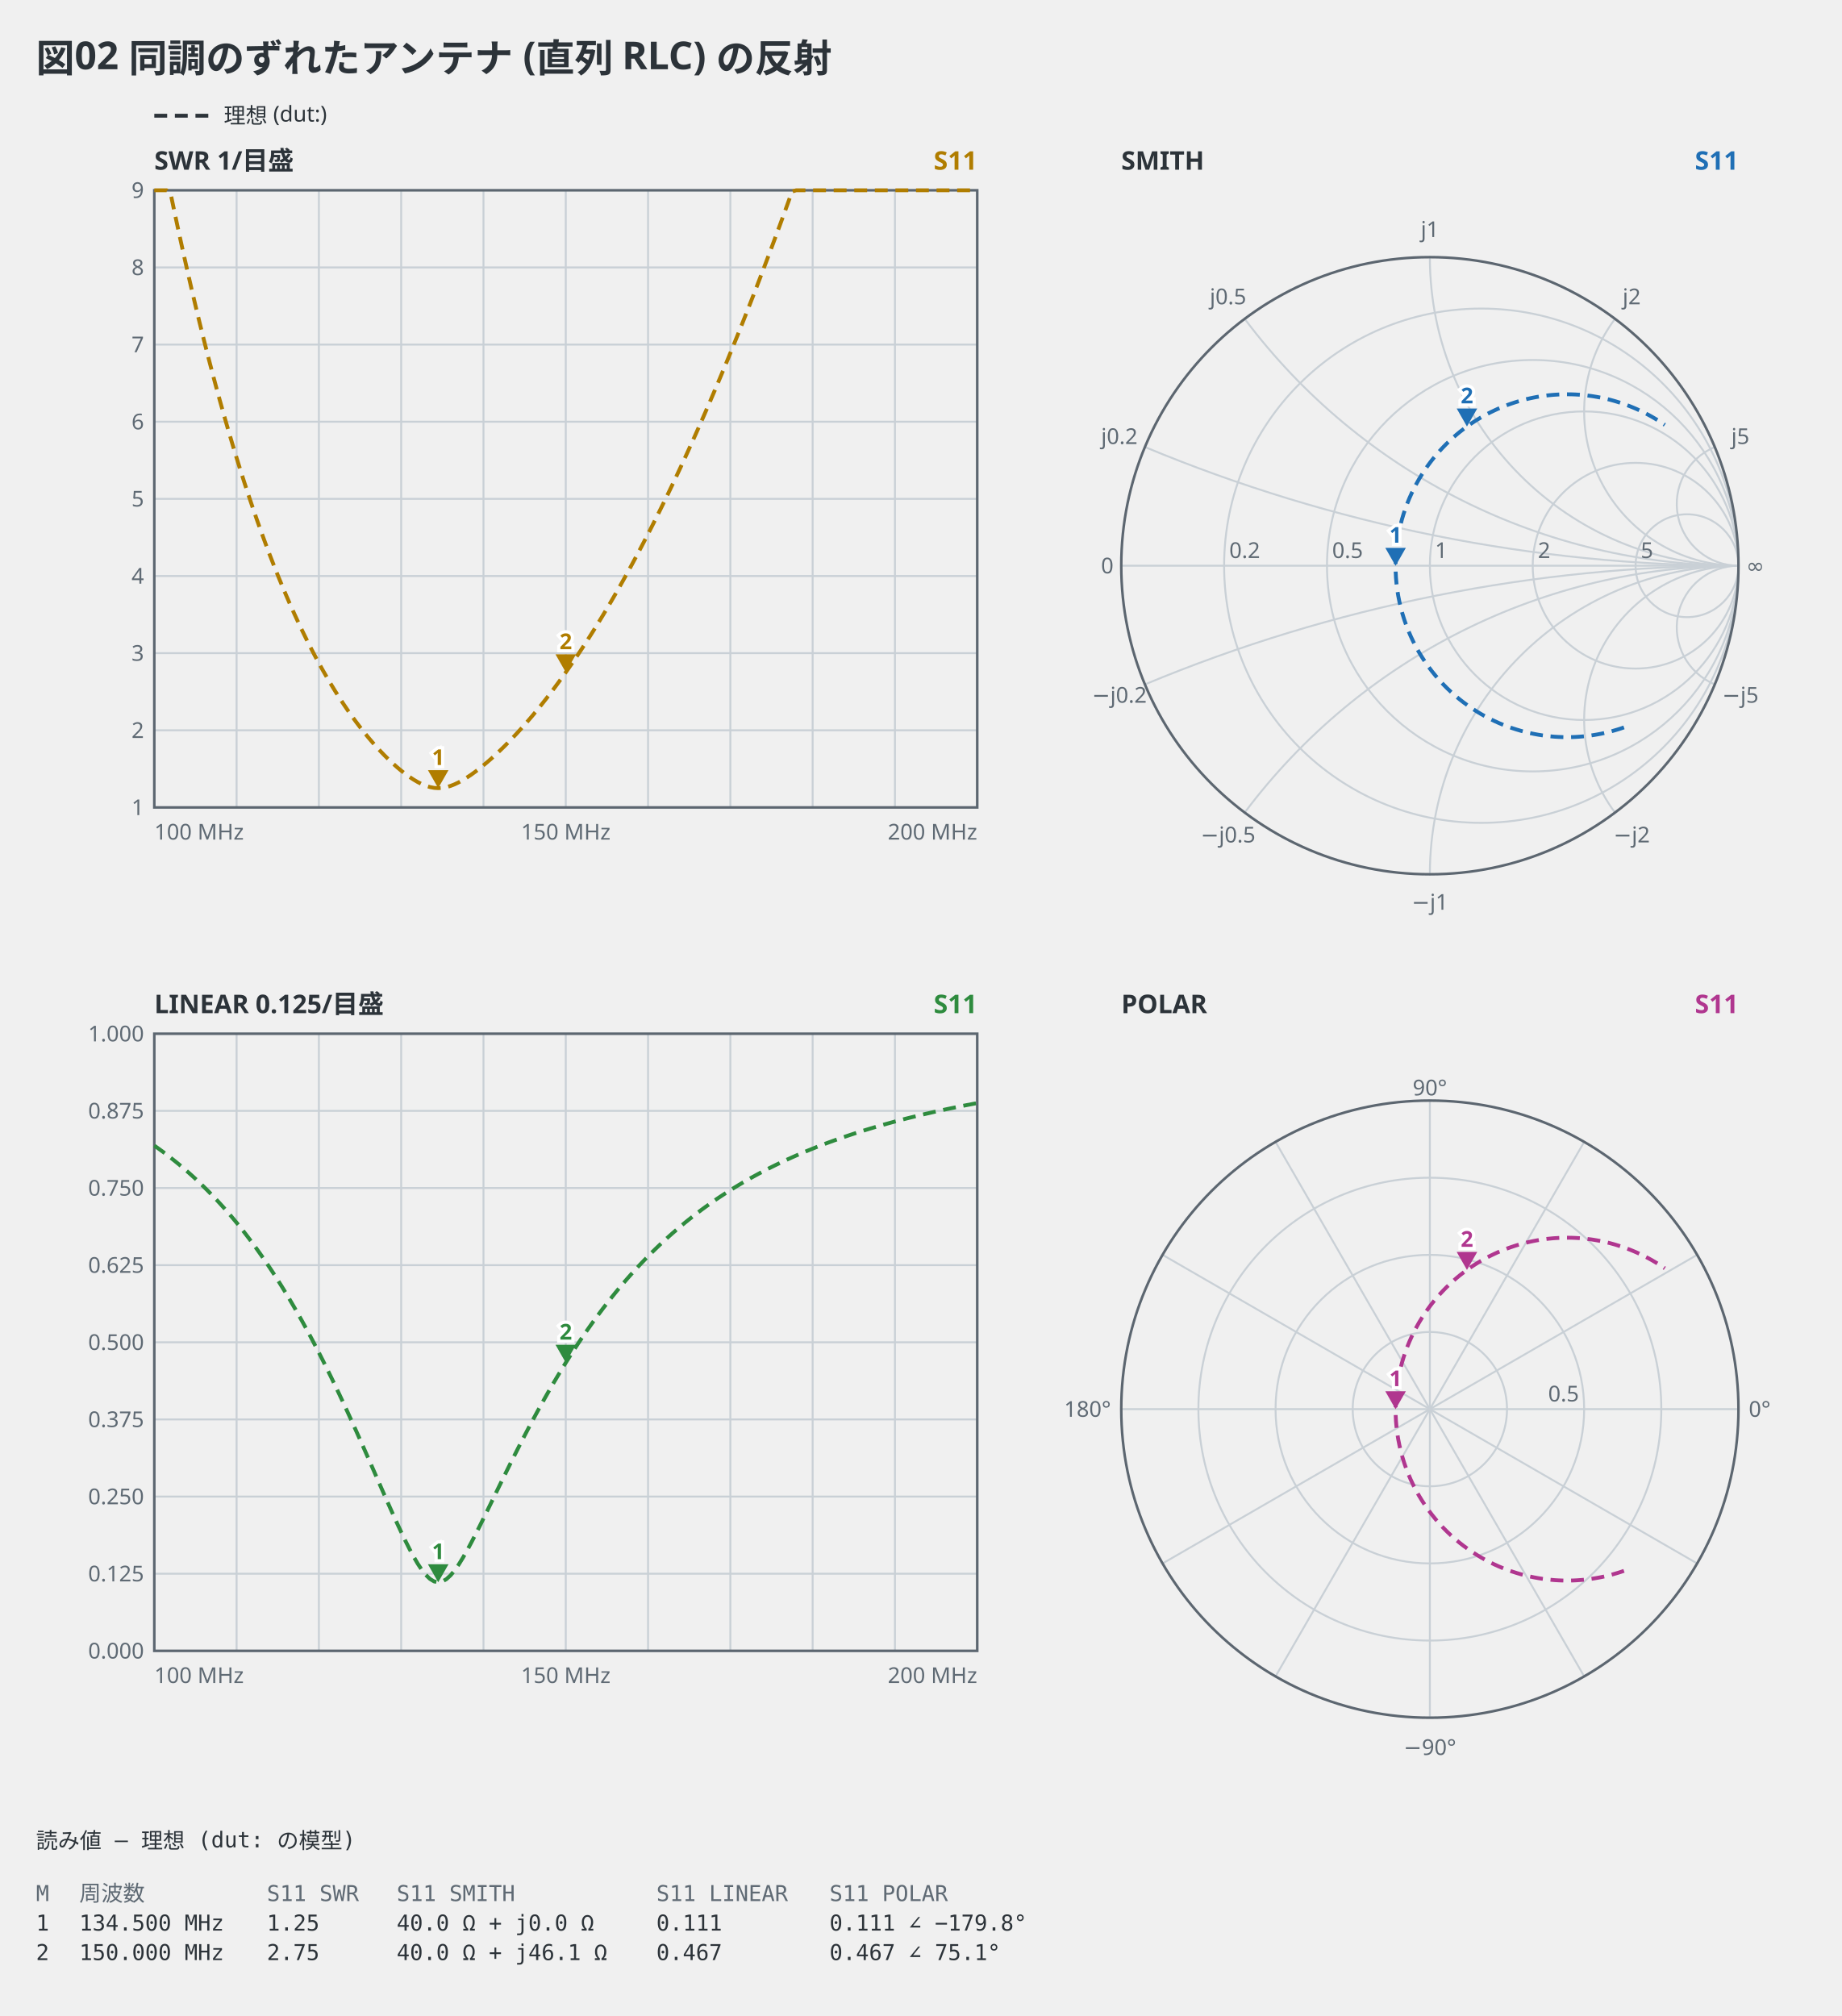
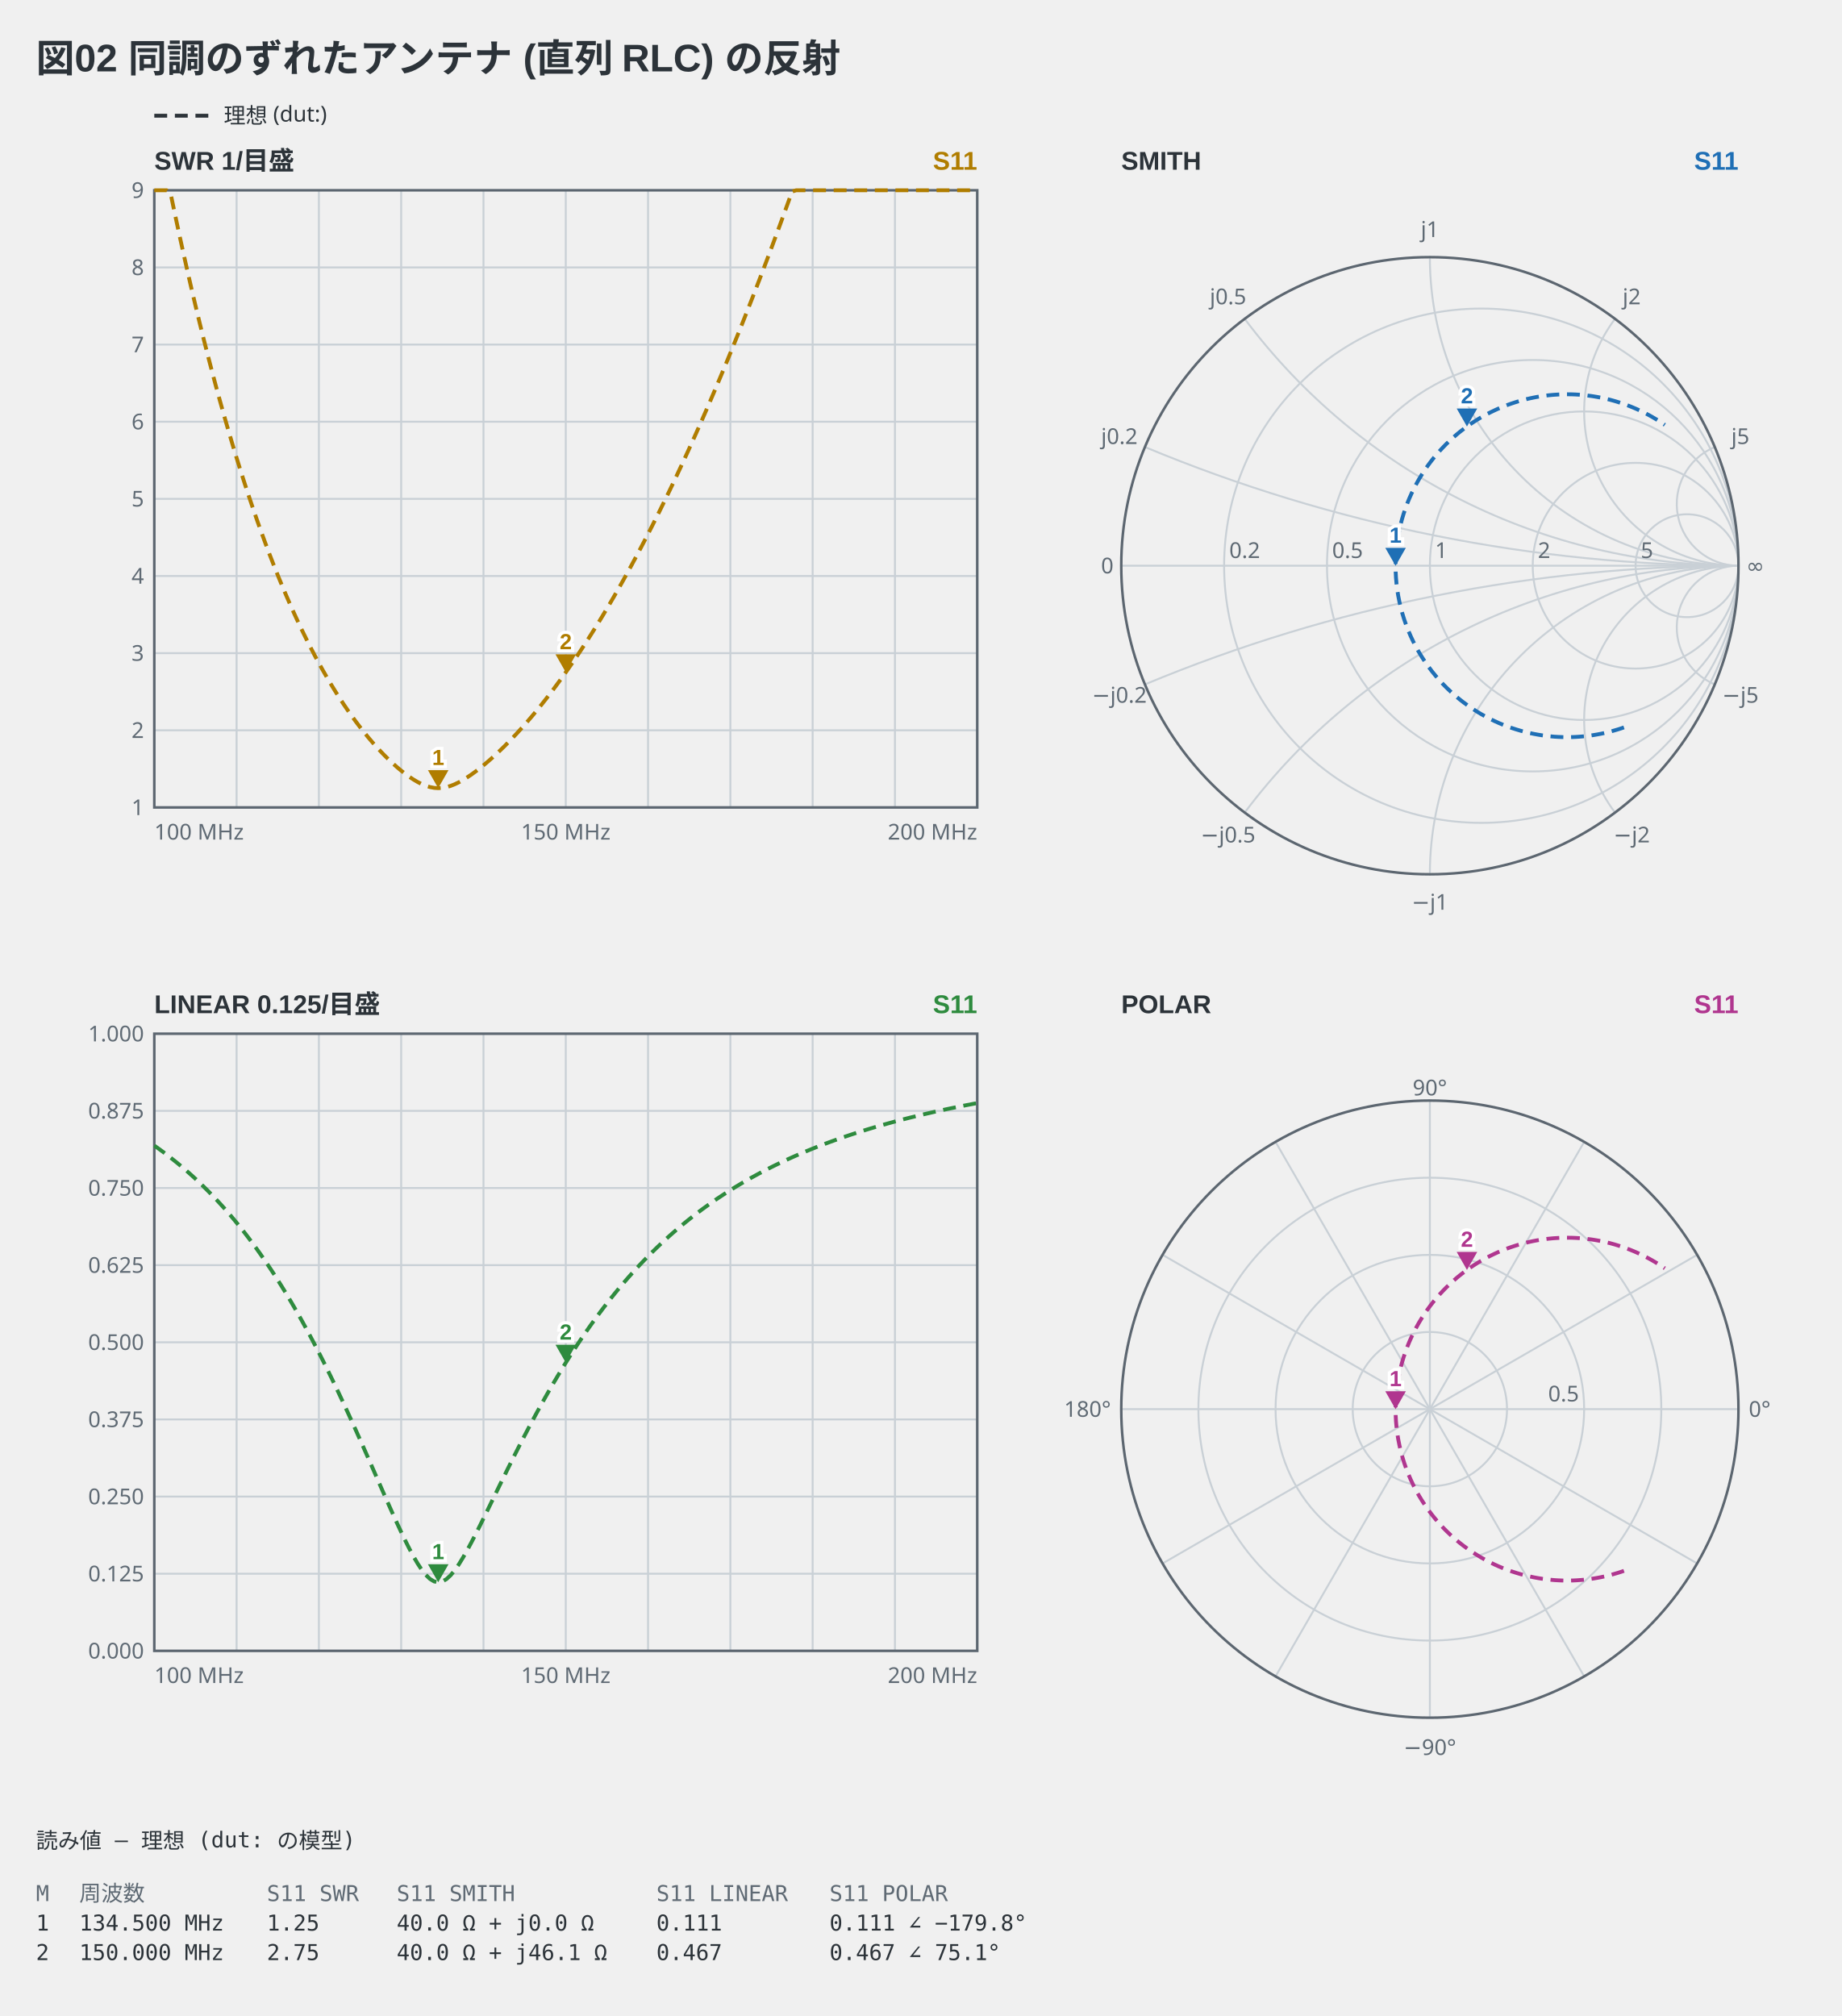
<svg xmlns="http://www.w3.org/2000/svg" viewBox="0 0 716 784" width="716" height="784" data-vna-fence="0.1.0" role="img">
-   <text x="14" y="28" text-anchor="start" font-family="ui-sans-serif, system-ui, sans-serif" fill="#2c3339" font-size="15" font-weight="600">図02 同調のずれたアンテナ (直列 RLC) の反射</text>
+   <text x="14" y="28" text-anchor="start" font-family="'Segoe UI', 'Helvetica Neue', Arial, 'Noto Sans', 'Hiragino Sans', 'Yu Gothic UI', 'Noto Sans CJK JP', sans-serif" fill="#2c3339" font-size="15" font-weight="600">図02 同調のずれたアンテナ (直列 RLC) の反射</text>
  <line x1="60" y1="45" x2="82" y2="45" stroke="#2c3339" stroke-width="1.5" stroke-dasharray="5 3" />
  <text x="87" y="47.98" text-anchor="start" font-family="ui-sans-serif, system-ui, sans-serif" fill="#2c3339" font-size="8.5">理想 (dut:)</text>
-   <text x="60" y="66" text-anchor="start" font-family="ui-sans-serif, system-ui, sans-serif" fill="#2c3339" font-size="10" font-weight="600">SWR  1/目盛</text>
-   <text x="380" y="66" text-anchor="end" font-family="ui-sans-serif, system-ui, sans-serif" fill="#b07d00" font-size="10" font-weight="600">S11</text>
+   <text x="60" y="66" text-anchor="start" font-family="'Segoe UI', 'Helvetica Neue', Arial, 'Noto Sans', 'Hiragino Sans', 'Yu Gothic UI', 'Noto Sans CJK JP', sans-serif" fill="#2c3339" font-size="10" font-weight="600">SWR  1/目盛</text>
+   <text x="380" y="66" text-anchor="end" font-family="'Segoe UI', 'Helvetica Neue', Arial, 'Noto Sans', 'Hiragino Sans', 'Yu Gothic UI', 'Noto Sans CJK JP', sans-serif" fill="#b07d00" font-size="10" font-weight="600">S11</text>
  <line x1="92" y1="74" x2="92" y2="314" stroke="#c9d0d6" stroke-width="0.75" />
  <line x1="124" y1="74" x2="124" y2="314" stroke="#c9d0d6" stroke-width="0.75" />
  <line x1="156" y1="74" x2="156" y2="314" stroke="#c9d0d6" stroke-width="0.75" />
  <line x1="188" y1="74" x2="188" y2="314" stroke="#c9d0d6" stroke-width="0.75" />
  <line x1="220" y1="74" x2="220" y2="314" stroke="#c9d0d6" stroke-width="0.75" />
  <line x1="252" y1="74" x2="252" y2="314" stroke="#c9d0d6" stroke-width="0.75" />
  <line x1="284" y1="74" x2="284" y2="314" stroke="#c9d0d6" stroke-width="0.75" />
  <line x1="316" y1="74" x2="316" y2="314" stroke="#c9d0d6" stroke-width="0.75" />
  <line x1="348" y1="74" x2="348" y2="314" stroke="#c9d0d6" stroke-width="0.75" />
  <text x="56" y="316.98" text-anchor="end" font-family="ui-sans-serif, system-ui, sans-serif" fill="#5f6a74" font-size="8.5">1</text>
  <line x1="60" y1="284" x2="380" y2="284" stroke="#c9d0d6" stroke-width="0.75" />
  <text x="56" y="286.98" text-anchor="end" font-family="ui-sans-serif, system-ui, sans-serif" fill="#5f6a74" font-size="8.5">2</text>
  <line x1="60" y1="254" x2="380" y2="254" stroke="#c9d0d6" stroke-width="0.75" />
  <text x="56" y="256.98" text-anchor="end" font-family="ui-sans-serif, system-ui, sans-serif" fill="#5f6a74" font-size="8.5">3</text>
  <line x1="60" y1="224" x2="380" y2="224" stroke="#c9d0d6" stroke-width="0.75" />
  <text x="56" y="226.98" text-anchor="end" font-family="ui-sans-serif, system-ui, sans-serif" fill="#5f6a74" font-size="8.5">4</text>
  <line x1="60" y1="194" x2="380" y2="194" stroke="#c9d0d6" stroke-width="0.75" />
  <text x="56" y="196.98" text-anchor="end" font-family="ui-sans-serif, system-ui, sans-serif" fill="#5f6a74" font-size="8.5">5</text>
  <line x1="60" y1="164" x2="380" y2="164" stroke="#c9d0d6" stroke-width="0.75" />
  <text x="56" y="166.98" text-anchor="end" font-family="ui-sans-serif, system-ui, sans-serif" fill="#5f6a74" font-size="8.5">6</text>
  <line x1="60" y1="134" x2="380" y2="134" stroke="#c9d0d6" stroke-width="0.75" />
  <text x="56" y="136.98" text-anchor="end" font-family="ui-sans-serif, system-ui, sans-serif" fill="#5f6a74" font-size="8.5">7</text>
  <line x1="60" y1="104" x2="380" y2="104" stroke="#c9d0d6" stroke-width="0.75" />
  <text x="56" y="106.98" text-anchor="end" font-family="ui-sans-serif, system-ui, sans-serif" fill="#5f6a74" font-size="8.5">8</text>
  <text x="56" y="76.97" text-anchor="end" font-family="ui-sans-serif, system-ui, sans-serif" fill="#5f6a74" font-size="8.5">9</text>
  <rect x="60" y="74" width="320" height="240" fill="none" stroke="#5c6670" stroke-width="1" />
  <polyline points="60,74 61.6,74 63.2,74 64.8,74 66.4,75.53 68,83.18 69.6,90.65 71.2,97.94 72.8,105.06 74.4,112.01 76,118.79 77.6,125.41 79.2,131.86 80.8,138.16 82.4,144.3 84,150.3 85.6,156.14 87.2,161.83 88.8,167.38 90.4,172.79 92,178.06 93.6,183.2 95.2,188.2 96.8,193.06 98.4,197.8 100,202.42 101.6,206.9 103.2,211.27 104.8,215.52 106.4,219.65 108,223.66 109.6,227.56 111.2,231.35 112.8,235.03 114.4,238.6 116,242.07 117.6,245.43 119.2,248.69 120.8,251.86 122.4,254.93 124,257.9 125.6,260.78 127.2,263.56 128.8,266.26 130.4,268.87 132,271.4 133.6,273.83 135.2,276.19 136.8,278.46 138.4,280.66 140,282.77 141.6,284.81 143.2,286.77 144.8,288.65 146.4,290.46 148,292.19 149.6,293.85 151.2,295.43 152.8,296.93 154.4,298.36 156,299.7 157.6,300.95 159.2,302.11 160.8,303.17 162.4,304.11 164,304.93 165.6,305.59 167.2,306.08 168.8,306.39 170.4,306.5 172,306.4 173.6,306.11 175.2,305.63 176.8,305 178.4,304.23 180,303.34 181.6,302.35 183.2,301.28 184.8,300.12 186.4,298.9 188,297.61 189.6,296.27 191.2,294.87 192.8,293.41 194.4,291.9 196,290.35 197.6,288.74 199.2,287.09 200.8,285.39 202.4,283.64 204,281.85 205.6,280.01 207.2,278.13 208.8,276.2 210.4,274.23 212,272.21 213.6,270.15 215.2,268.04 216.8,265.89 218.4,263.7 220,261.46 221.6,259.17 223.2,256.85 224.8,254.48 226.4,252.07 228,249.61 229.6,247.11 231.2,244.57 232.8,241.98 234.4,239.35 236,236.68 237.6,233.96 239.2,231.21 240.8,228.41 242.4,225.56 244,222.68 245.6,219.75 247.2,216.78 248.8,213.77 250.4,210.72 252,207.63 253.6,204.49 255.2,201.31 256.8,198.1 258.4,194.84 260,191.54 261.6,188.2 263.2,184.82 264.8,181.4 266.4,177.94 268,174.44 269.6,170.9 271.2,167.32 272.8,163.7 274.4,160.05 276,156.35 277.6,152.61 279.2,148.84 280.8,145.03 282.4,141.18 284,137.29 285.6,133.36 287.2,129.39 288.8,125.39 290.4,121.35 292,117.27 293.6,113.16 295.2,109.01 296.8,104.82 298.4,100.6 300,96.34 301.6,92.04 303.2,87.71 304.8,83.34 306.4,78.93 308,74.49 309.6,74 311.2,74 312.8,74 314.4,74 316,74 317.6,74 319.2,74 320.8,74 322.4,74 324,74 325.6,74 327.2,74 328.8,74 330.4,74 332,74 333.6,74 335.2,74 336.8,74 338.4,74 340,74 341.6,74 343.2,74 344.8,74 346.4,74 348,74 349.6,74 351.2,74 352.8,74 354.4,74 356,74 357.6,74 359.2,74 360.8,74 362.4,74 364,74 365.6,74 367.2,74 368.8,74 370.4,74 372,74 373.6,74 375.2,74 376.8,74 378.4,74 380,74" fill="none" stroke="#b07d00" stroke-width="1.5" stroke-linejoin="round" stroke-dasharray="5 3" />
  <path d="M170.4,306.5 L166.4,299.5 L174.4,299.5 Z" fill="#b07d00" />
-   <text x="170.4" y="297.5" text-anchor="middle" font-family="ui-sans-serif, system-ui, sans-serif" stroke="#ffffff" stroke-width="2.5" paint-order="stroke" fill="#b07d00" font-size="8.5" font-weight="600">1</text>
+   <text x="170.4" y="297.5" text-anchor="middle" font-family="'Segoe UI', 'Helvetica Neue', Arial, 'Noto Sans', 'Hiragino Sans', 'Yu Gothic UI', 'Noto Sans CJK JP', sans-serif" stroke="#ffffff" stroke-width="2.5" paint-order="stroke" fill="#b07d00" font-size="8.5" font-weight="600">1</text>
  <path d="M220,261.46 L216,254.46 L224,254.46 Z" fill="#b07d00" />
-   <text x="220" y="252.46" text-anchor="middle" font-family="ui-sans-serif, system-ui, sans-serif" stroke="#ffffff" stroke-width="2.5" paint-order="stroke" fill="#b07d00" font-size="8.5" font-weight="600">2</text>
+   <text x="220" y="252.46" text-anchor="middle" font-family="'Segoe UI', 'Helvetica Neue', Arial, 'Noto Sans', 'Hiragino Sans', 'Yu Gothic UI', 'Noto Sans CJK JP', sans-serif" stroke="#ffffff" stroke-width="2.5" paint-order="stroke" fill="#b07d00" font-size="8.5" font-weight="600">2</text>
  <text x="60" y="326.5" text-anchor="start" font-family="ui-sans-serif, system-ui, sans-serif" fill="#5f6a74" font-size="8.5">100 MHz</text>
  <text x="220" y="326.5" text-anchor="middle" font-family="ui-sans-serif, system-ui, sans-serif" fill="#5f6a74" font-size="8.5">150 MHz</text>
  <text x="380" y="326.5" text-anchor="end" font-family="ui-sans-serif, system-ui, sans-serif" fill="#5f6a74" font-size="8.5">200 MHz</text>
-   <text x="436" y="66" text-anchor="start" font-family="ui-sans-serif, system-ui, sans-serif" fill="#2c3339" font-size="10" font-weight="600">SMITH</text>
-   <text x="676" y="66" text-anchor="end" font-family="ui-sans-serif, system-ui, sans-serif" fill="#1f6fb5" font-size="10" font-weight="600">S11</text>
+   <text x="436" y="66" text-anchor="start" font-family="'Segoe UI', 'Helvetica Neue', Arial, 'Noto Sans', 'Hiragino Sans', 'Yu Gothic UI', 'Noto Sans CJK JP', sans-serif" fill="#2c3339" font-size="10" font-weight="600">SMITH</text>
+   <text x="676" y="66" text-anchor="end" font-family="'Segoe UI', 'Helvetica Neue', Arial, 'Noto Sans', 'Hiragino Sans', 'Yu Gothic UI', 'Noto Sans CJK JP', sans-serif" fill="#1f6fb5" font-size="10" font-weight="600">S11</text>
  <circle cx="576" cy="220" r="100" fill="none" stroke="#c9d0d6" stroke-width="0.75" />
  <circle cx="596" cy="220" r="80" fill="none" stroke="#c9d0d6" stroke-width="0.75" />
  <circle cx="616" cy="220" r="60" fill="none" stroke="#c9d0d6" stroke-width="0.75" />
  <circle cx="636" cy="220" r="40" fill="none" stroke="#c9d0d6" stroke-width="0.75" />
  <circle cx="656" cy="220" r="20" fill="none" stroke="#c9d0d6" stroke-width="0.75" />
  <path d="M676,220 A600,600 0 0 1 445.23,173.85" fill="none" stroke="#c9d0d6" stroke-width="0.75" />
  <path d="M676,220 A600,600 0 0 0 445.23,266.15" fill="none" stroke="#c9d0d6" stroke-width="0.75" />
  <path d="M676,220 A240,240 0 0 1 484,124" fill="none" stroke="#c9d0d6" stroke-width="0.75" />
  <path d="M676,220 A240,240 0 0 0 484,316" fill="none" stroke="#c9d0d6" stroke-width="0.75" />
  <path d="M676,220 A120,120 0 0 1 556,100" fill="none" stroke="#c9d0d6" stroke-width="0.75" />
  <path d="M676,220 A120,120 0 0 0 556,340" fill="none" stroke="#c9d0d6" stroke-width="0.75" />
  <path d="M676,220 A60,60 0 0 1 628,124" fill="none" stroke="#c9d0d6" stroke-width="0.75" />
  <path d="M676,220 A60,60 0 0 0 628,316" fill="none" stroke="#c9d0d6" stroke-width="0.75" />
  <path d="M676,220 A24,24 0 0 1 666.77,173.85" fill="none" stroke="#c9d0d6" stroke-width="0.75" />
  <path d="M676,220 A24,24 0 0 0 666.77,266.15" fill="none" stroke="#c9d0d6" stroke-width="0.75" />
  <line x1="436" y1="220" x2="676" y2="220" fill="none" stroke="#c9d0d6" stroke-width="0.75" />
  <circle cx="556" cy="220" r="120" fill="none" stroke="#5c6670" stroke-width="1" />
  <text x="478" y="217" text-anchor="start" font-family="ui-sans-serif, system-ui, sans-serif" fill="#5f6a74" font-size="8.5">0.2</text>
  <text x="518" y="217" text-anchor="start" font-family="ui-sans-serif, system-ui, sans-serif" fill="#5f6a74" font-size="8.5">0.5</text>
  <text x="558" y="217" text-anchor="start" font-family="ui-sans-serif, system-ui, sans-serif" fill="#5f6a74" font-size="8.5">1</text>
  <text x="598" y="217" text-anchor="start" font-family="ui-sans-serif, system-ui, sans-serif" fill="#5f6a74" font-size="8.5">2</text>
  <text x="638" y="217" text-anchor="start" font-family="ui-sans-serif, system-ui, sans-serif" fill="#5f6a74" font-size="8.5">5</text>
  <text x="435.26" y="172.67" text-anchor="middle" font-family="ui-sans-serif, system-ui, sans-serif" fill="#5f6a74" font-size="8.5">j0.2</text>
  <text x="435.26" y="273.28" text-anchor="middle" font-family="ui-sans-serif, system-ui, sans-serif" fill="#5f6a74" font-size="8.5">−j0.2</text>
  <text x="477.52" y="118.33" text-anchor="middle" font-family="ui-sans-serif, system-ui, sans-serif" fill="#5f6a74" font-size="8.5">j0.5</text>
  <text x="477.52" y="327.62" text-anchor="middle" font-family="ui-sans-serif, system-ui, sans-serif" fill="#5f6a74" font-size="8.5">−j0.5</text>
  <text x="556" y="92.17" text-anchor="middle" font-family="ui-sans-serif, system-ui, sans-serif" fill="#5f6a74" font-size="8.5">j1</text>
  <text x="556" y="353.78" text-anchor="middle" font-family="ui-sans-serif, system-ui, sans-serif" fill="#5f6a74" font-size="8.5">−j1</text>
  <text x="634.48" y="118.33" text-anchor="middle" font-family="ui-sans-serif, system-ui, sans-serif" fill="#5f6a74" font-size="8.5">j2</text>
  <text x="634.48" y="327.62" text-anchor="middle" font-family="ui-sans-serif, system-ui, sans-serif" fill="#5f6a74" font-size="8.5">−j2</text>
  <text x="676.74" y="172.67" text-anchor="middle" font-family="ui-sans-serif, system-ui, sans-serif" fill="#5f6a74" font-size="8.5">j5</text>
  <text x="676.74" y="273.28" text-anchor="middle" font-family="ui-sans-serif, system-ui, sans-serif" fill="#5f6a74" font-size="8.5">−j5</text>
  <text x="433" y="222.98" text-anchor="end" font-family="ui-sans-serif, system-ui, sans-serif" fill="#5f6a74" font-size="8.5">0</text>
  <text x="679" y="222.98" text-anchor="start" font-family="ui-sans-serif, system-ui, sans-serif" fill="#5f6a74" font-size="8.5">∞</text>
  <polyline points="631.48,282.88 630.44,283.24 629.38,283.58 628.29,283.91 627.18,284.23 626.04,284.54 624.88,284.83 623.69,285.1 622.48,285.36 621.25,285.59 619.98,285.81 618.7,286.01 617.39,286.18 616.05,286.33 614.68,286.45 613.29,286.55 611.88,286.62 610.44,286.66 608.98,286.67 607.49,286.64 605.98,286.58 604.45,286.49 602.89,286.35 601.31,286.18 599.71,285.97 598.09,285.71 596.46,285.41 594.8,285.06 593.13,284.67 591.45,284.22 589.75,283.72 588.04,283.17 586.32,282.57 584.59,281.91 582.86,281.19 581.13,280.41 579.4,279.57 577.67,278.67 575.94,277.7 574.23,276.67 572.52,275.58 570.83,274.42 569.16,273.2 567.5,271.91 565.88,270.56 564.28,269.14 562.71,267.65 561.17,266.1 559.68,264.48 558.23,262.81 556.82,261.07 555.46,259.27 554.16,257.42 552.91,255.51 551.72,253.55 550.59,251.53 549.53,249.47 548.54,247.37 547.62,245.22 546.77,243.04 546,240.82 545.31,238.58 544.69,236.31 544.16,234.01 543.7,231.7 543.33,229.38 543.04,227.05 542.83,224.71 542.71,222.38 542.67,220.05 542.71,217.73 542.82,215.42 543.02,213.12 543.3,210.85 543.65,208.6 544.07,206.38 544.57,204.19 545.13,202.04 545.76,199.92 546.46,197.84 547.21,195.81 548.02,193.81 548.89,191.87 549.81,189.97 550.78,188.13 551.79,186.33 552.85,184.59 553.94,182.9 555.08,181.26 556.24,179.68 557.43,178.16 558.65,176.69 559.9,175.27 561.17,173.91 562.45,172.6 563.76,171.35 565.07,170.15 566.4,169 567.73,167.9 569.08,166.86 570.43,165.86 571.78,164.92 573.13,164.02 574.48,163.17 575.83,162.36 577.17,161.6 578.51,160.88 579.85,160.21 581.18,159.57 582.49,158.97 583.8,158.42 585.1,157.89 586.38,157.41 587.66,156.96 588.92,156.54 590.17,156.15 591.4,155.79 592.62,155.46 593.82,155.16 595.01,154.89 596.19,154.64 597.34,154.42 598.49,154.22 599.61,154.05 600.72,153.89 601.81,153.76 602.89,153.65 603.95,153.55 604.99,153.48 606.02,153.42 607.02,153.37 608.02,153.35 608.99,153.33 609.96,153.34 610.9,153.35 611.83,153.38 612.74,153.42 613.64,153.47 614.52,153.54 615.39,153.61 616.24,153.69 617.07,153.78 617.89,153.89 618.7,153.99 619.49,154.11 620.27,154.24 621.04,154.37 621.79,154.51 622.52,154.65 623.25,154.8 623.96,154.96 624.66,155.12 625.34,155.28 626.02,155.45 626.68,155.63 627.33,155.81 627.97,155.99 628.59,156.18 629.21,156.37 629.81,156.56 630.41,156.75 630.99,156.95 631.56,157.15 632.13,157.35 632.68,157.55 633.22,157.76 633.75,157.97 634.28,158.18 634.79,158.39 635.3,158.6 635.79,158.81 636.28,159.02 636.76,159.24 637.23,159.45 637.7,159.67 638.15,159.88 638.6,160.1 639.04,160.32 639.47,160.53 639.89,160.75 640.31,160.97 640.72,161.19 641.13,161.4 641.52,161.62 641.91,161.84 642.3,162.05 642.67,162.27 643.04,162.49 643.41,162.7 643.77,162.92 644.12,163.13 644.47,163.34 644.81,163.56 645.15,163.77 645.48,163.98 645.8,164.19 646.12,164.4 646.44,164.61 646.75,164.82 647.05,165.03 647.36,165.24" fill="none" stroke="#1f6fb5" stroke-width="1.5" stroke-linejoin="round" stroke-dasharray="5 3" />
  <path d="M542.67,220.05 L538.67,213.05 L546.67,213.05 Z" fill="#1f6fb5" />
-   <text x="542.67" y="211.05" text-anchor="middle" font-family="ui-sans-serif, system-ui, sans-serif" stroke="#ffffff" stroke-width="2.5" paint-order="stroke" fill="#1f6fb5" font-size="8.5" font-weight="600">1</text>
+   <text x="542.67" y="211.05" text-anchor="middle" font-family="'Segoe UI', 'Helvetica Neue', Arial, 'Noto Sans', 'Hiragino Sans', 'Yu Gothic UI', 'Noto Sans CJK JP', sans-serif" stroke="#ffffff" stroke-width="2.5" paint-order="stroke" fill="#1f6fb5" font-size="8.5" font-weight="600">1</text>
  <path d="M570.43,165.86 L566.43,158.86 L574.43,158.86 Z" fill="#1f6fb5" />
-   <text x="570.43" y="156.86" text-anchor="middle" font-family="ui-sans-serif, system-ui, sans-serif" stroke="#ffffff" stroke-width="2.5" paint-order="stroke" fill="#1f6fb5" font-size="8.5" font-weight="600">2</text>
-   <text x="60" y="394" text-anchor="start" font-family="ui-sans-serif, system-ui, sans-serif" fill="#2c3339" font-size="10" font-weight="600">LINEAR  0.125/目盛</text>
-   <text x="380" y="394" text-anchor="end" font-family="ui-sans-serif, system-ui, sans-serif" fill="#2e8b3e" font-size="10" font-weight="600">S11</text>
+   <text x="570.43" y="156.86" text-anchor="middle" font-family="'Segoe UI', 'Helvetica Neue', Arial, 'Noto Sans', 'Hiragino Sans', 'Yu Gothic UI', 'Noto Sans CJK JP', sans-serif" stroke="#ffffff" stroke-width="2.5" paint-order="stroke" fill="#1f6fb5" font-size="8.5" font-weight="600">2</text>
+   <text x="60" y="394" text-anchor="start" font-family="'Segoe UI', 'Helvetica Neue', Arial, 'Noto Sans', 'Hiragino Sans', 'Yu Gothic UI', 'Noto Sans CJK JP', sans-serif" fill="#2c3339" font-size="10" font-weight="600">LINEAR  0.125/目盛</text>
+   <text x="380" y="394" text-anchor="end" font-family="'Segoe UI', 'Helvetica Neue', Arial, 'Noto Sans', 'Hiragino Sans', 'Yu Gothic UI', 'Noto Sans CJK JP', sans-serif" fill="#2e8b3e" font-size="10" font-weight="600">S11</text>
  <line x1="92" y1="402" x2="92" y2="642" stroke="#c9d0d6" stroke-width="0.75" />
  <line x1="124" y1="402" x2="124" y2="642" stroke="#c9d0d6" stroke-width="0.75" />
  <line x1="156" y1="402" x2="156" y2="642" stroke="#c9d0d6" stroke-width="0.75" />
  <line x1="188" y1="402" x2="188" y2="642" stroke="#c9d0d6" stroke-width="0.75" />
  <line x1="220" y1="402" x2="220" y2="642" stroke="#c9d0d6" stroke-width="0.75" />
  <line x1="252" y1="402" x2="252" y2="642" stroke="#c9d0d6" stroke-width="0.75" />
  <line x1="284" y1="402" x2="284" y2="642" stroke="#c9d0d6" stroke-width="0.75" />
  <line x1="316" y1="402" x2="316" y2="642" stroke="#c9d0d6" stroke-width="0.75" />
  <line x1="348" y1="402" x2="348" y2="642" stroke="#c9d0d6" stroke-width="0.75" />
  <text x="56" y="644.98" text-anchor="end" font-family="ui-sans-serif, system-ui, sans-serif" fill="#5f6a74" font-size="8.5">0.000</text>
  <line x1="60" y1="612" x2="380" y2="612" stroke="#c9d0d6" stroke-width="0.75" />
  <text x="56" y="614.98" text-anchor="end" font-family="ui-sans-serif, system-ui, sans-serif" fill="#5f6a74" font-size="8.5">0.125</text>
  <line x1="60" y1="582" x2="380" y2="582" stroke="#c9d0d6" stroke-width="0.75" />
  <text x="56" y="584.98" text-anchor="end" font-family="ui-sans-serif, system-ui, sans-serif" fill="#5f6a74" font-size="8.5">0.250</text>
  <line x1="60" y1="552" x2="380" y2="552" stroke="#c9d0d6" stroke-width="0.75" />
  <text x="56" y="554.98" text-anchor="end" font-family="ui-sans-serif, system-ui, sans-serif" fill="#5f6a74" font-size="8.5">0.375</text>
  <line x1="60" y1="522" x2="380" y2="522" stroke="#c9d0d6" stroke-width="0.75" />
  <text x="56" y="524.98" text-anchor="end" font-family="ui-sans-serif, system-ui, sans-serif" fill="#5f6a74" font-size="8.5">0.500</text>
  <line x1="60" y1="492" x2="380" y2="492" stroke="#c9d0d6" stroke-width="0.75" />
  <text x="56" y="494.98" text-anchor="end" font-family="ui-sans-serif, system-ui, sans-serif" fill="#5f6a74" font-size="8.5">0.625</text>
  <line x1="60" y1="462" x2="380" y2="462" stroke="#c9d0d6" stroke-width="0.75" />
  <text x="56" y="464.98" text-anchor="end" font-family="ui-sans-serif, system-ui, sans-serif" fill="#5f6a74" font-size="8.5">0.750</text>
  <line x1="60" y1="432" x2="380" y2="432" stroke="#c9d0d6" stroke-width="0.75" />
  <text x="56" y="434.98" text-anchor="end" font-family="ui-sans-serif, system-ui, sans-serif" fill="#5f6a74" font-size="8.5">0.875</text>
  <text x="56" y="404.98" text-anchor="end" font-family="ui-sans-serif, system-ui, sans-serif" fill="#5f6a74" font-size="8.5">1.000</text>
  <rect x="60" y="402" width="320" height="240" fill="none" stroke="#5c6670" stroke-width="1" />
  <polyline points="60,445.51 61.6,446.65 63.2,447.81 64.8,449.01 66.4,450.25 68,451.52 69.6,452.82 71.2,454.16 72.8,455.54 74.4,456.96 76,458.42 77.6,459.93 79.2,461.47 80.8,463.06 82.4,464.69 84,466.37 85.6,468.1 87.2,469.87 88.8,471.69 90.4,473.57 92,475.49 93.6,477.47 95.2,479.5 96.8,481.59 98.4,483.73 100,485.92 101.6,488.18 103.2,490.49 104.8,492.86 106.4,495.29 108,497.78 109.6,500.33 111.2,502.94 112.8,505.62 114.4,508.35 116,511.15 117.6,514 119.2,516.92 120.8,519.9 122.4,522.93 124,526.03 125.6,529.18 127.2,532.39 128.8,535.66 130.4,538.98 132,542.34 133.6,545.76 135.2,549.22 136.8,552.73 138.4,556.27 140,559.84 141.6,563.45 143.2,567.07 144.8,570.72 146.4,574.37 148,578.02 149.6,581.66 151.2,585.27 152.8,588.85 154.4,592.37 156,595.8 157.6,599.13 159.2,602.31 160.8,605.3 162.4,608.05 164,610.47 165.6,612.49 167.2,614.03 168.8,615 170.4,615.33 172,615.02 173.6,614.1 175.2,612.63 176.8,610.69 178.4,608.39 180,605.79 181.6,602.98 183.2,600.01 184.8,596.92 186.4,593.75 188,590.52 189.6,587.25 191.2,583.97 192.8,580.68 194.4,577.4 196,574.14 197.6,570.9 199.2,567.68 200.8,564.51 202.4,561.36 204,558.26 205.6,555.21 207.2,552.2 208.8,549.24 210.4,546.33 212,543.47 213.6,540.66 215.2,537.9 216.8,535.2 218.4,532.55 220,529.95 221.6,527.41 223.2,524.92 224.8,522.48 226.4,520.1 228,517.76 229.6,515.48 231.2,513.25 232.8,511.07 234.4,508.94 236,506.86 237.6,504.83 239.2,502.84 240.8,500.9 242.4,499.01 244,497.16 245.6,495.36 247.2,493.59 248.8,491.87 250.4,490.19 252,488.55 253.6,486.95 255.2,485.39 256.8,483.86 258.4,482.37 260,480.92 261.6,479.5 263.2,478.12 264.8,476.77 266.4,475.45 268,474.16 269.6,472.9 271.2,471.67 272.8,470.47 274.4,469.3 276,468.16 277.6,467.04 279.2,465.95 280.8,464.89 282.4,463.85 284,462.83 285.6,461.84 287.2,460.87 288.8,459.92 290.4,459 292,458.09 293.6,457.21 295.2,456.34 296.8,455.5 298.4,454.67 300,453.86 301.6,453.07 303.2,452.3 304.8,451.54 306.4,450.8 308,450.08 309.6,449.37 311.2,448.68 312.8,448 314.4,447.34 316,446.69 317.6,446.05 319.2,445.43 320.8,444.82 322.4,444.22 324,443.64 325.6,443.07 327.2,442.5 328.8,441.96 330.4,441.42 332,440.89 333.6,440.37 335.2,439.87 336.8,439.37 338.4,438.88 340,438.4 341.6,437.94 343.2,437.48 344.8,437.03 346.4,436.59 348,436.15 349.6,435.73 351.2,435.31 352.8,434.9 354.4,434.5 356,434.11 357.6,433.72 359.2,433.34 360.8,432.97 362.4,432.6 364,432.24 365.6,431.89 367.2,431.54 368.8,431.2 370.4,430.87 372,430.54 373.6,430.21 375.2,429.9 376.8,429.59 378.4,429.28 380,428.98" fill="none" stroke="#2e8b3e" stroke-width="1.5" stroke-linejoin="round" stroke-dasharray="5 3" />
  <path d="M170.4,615.33 L166.4,608.33 L174.4,608.33 Z" fill="#2e8b3e" />
-   <text x="170.4" y="606.33" text-anchor="middle" font-family="ui-sans-serif, system-ui, sans-serif" stroke="#ffffff" stroke-width="2.5" paint-order="stroke" fill="#2e8b3e" font-size="8.5" font-weight="600">1</text>
+   <text x="170.4" y="606.33" text-anchor="middle" font-family="'Segoe UI', 'Helvetica Neue', Arial, 'Noto Sans', 'Hiragino Sans', 'Yu Gothic UI', 'Noto Sans CJK JP', sans-serif" stroke="#ffffff" stroke-width="2.5" paint-order="stroke" fill="#2e8b3e" font-size="8.5" font-weight="600">1</text>
  <path d="M220,529.95 L216,522.95 L224,522.95 Z" fill="#2e8b3e" />
-   <text x="220" y="520.95" text-anchor="middle" font-family="ui-sans-serif, system-ui, sans-serif" stroke="#ffffff" stroke-width="2.5" paint-order="stroke" fill="#2e8b3e" font-size="8.5" font-weight="600">2</text>
+   <text x="220" y="520.95" text-anchor="middle" font-family="'Segoe UI', 'Helvetica Neue', Arial, 'Noto Sans', 'Hiragino Sans', 'Yu Gothic UI', 'Noto Sans CJK JP', sans-serif" stroke="#ffffff" stroke-width="2.5" paint-order="stroke" fill="#2e8b3e" font-size="8.5" font-weight="600">2</text>
  <text x="60" y="654.5" text-anchor="start" font-family="ui-sans-serif, system-ui, sans-serif" fill="#5f6a74" font-size="8.5">100 MHz</text>
  <text x="220" y="654.5" text-anchor="middle" font-family="ui-sans-serif, system-ui, sans-serif" fill="#5f6a74" font-size="8.5">150 MHz</text>
  <text x="380" y="654.5" text-anchor="end" font-family="ui-sans-serif, system-ui, sans-serif" fill="#5f6a74" font-size="8.5">200 MHz</text>
-   <text x="436" y="394" text-anchor="start" font-family="ui-sans-serif, system-ui, sans-serif" fill="#2c3339" font-size="10" font-weight="600">POLAR</text>
-   <text x="676" y="394" text-anchor="end" font-family="ui-sans-serif, system-ui, sans-serif" fill="#b0368f" font-size="10" font-weight="600">S11</text>
+   <text x="436" y="394" text-anchor="start" font-family="'Segoe UI', 'Helvetica Neue', Arial, 'Noto Sans', 'Hiragino Sans', 'Yu Gothic UI', 'Noto Sans CJK JP', sans-serif" fill="#2c3339" font-size="10" font-weight="600">POLAR</text>
+   <text x="676" y="394" text-anchor="end" font-family="'Segoe UI', 'Helvetica Neue', Arial, 'Noto Sans', 'Hiragino Sans', 'Yu Gothic UI', 'Noto Sans CJK JP', sans-serif" fill="#b0368f" font-size="10" font-weight="600">S11</text>
  <circle cx="556" cy="548" r="30" fill="none" stroke="#c9d0d6" stroke-width="0.75" />
  <circle cx="556" cy="548" r="60" fill="none" stroke="#c9d0d6" stroke-width="0.75" />
  <circle cx="556" cy="548" r="90" fill="none" stroke="#c9d0d6" stroke-width="0.75" />
  <line x1="436" y1="548" x2="676" y2="548" fill="none" stroke="#c9d0d6" stroke-width="0.75" />
  <line x1="452.08" y1="608" x2="659.92" y2="488" fill="none" stroke="#c9d0d6" stroke-width="0.75" />
  <line x1="496" y1="651.92" x2="616" y2="444.08" fill="none" stroke="#c9d0d6" stroke-width="0.75" />
  <line x1="556" y1="668" x2="556" y2="428" fill="none" stroke="#c9d0d6" stroke-width="0.75" />
  <line x1="616" y1="651.92" x2="496" y2="444.08" fill="none" stroke="#c9d0d6" stroke-width="0.75" />
  <line x1="659.92" y1="608" x2="452.08" y2="488" fill="none" stroke="#c9d0d6" stroke-width="0.75" />
  <circle cx="556" cy="548" r="120" fill="none" stroke="#5c6670" stroke-width="1" />
  <text x="680" y="550.98" text-anchor="start" font-family="ui-sans-serif, system-ui, sans-serif" fill="#5f6a74" font-size="8.5">0°</text>
  <text x="556" y="425.98" text-anchor="middle" font-family="ui-sans-serif, system-ui, sans-serif" fill="#5f6a74" font-size="8.5">90°</text>
  <text x="432" y="550.98" text-anchor="end" font-family="ui-sans-serif, system-ui, sans-serif" fill="#5f6a74" font-size="8.5">180°</text>
  <text x="556" y="682.48" text-anchor="middle" font-family="ui-sans-serif, system-ui, sans-serif" fill="#5f6a74" font-size="8.5">−90°</text>
  <text x="614" y="545" text-anchor="end" font-family="ui-sans-serif, system-ui, sans-serif" fill="#5f6a74" font-size="8.5">0.5</text>
  <polyline points="631.48,610.88 630.44,611.24 629.38,611.58 628.29,611.91 627.18,612.23 626.04,612.54 624.88,612.83 623.69,613.1 622.48,613.36 621.25,613.59 619.98,613.81 618.7,614.01 617.39,614.18 616.05,614.33 614.68,614.45 613.29,614.55 611.88,614.62 610.44,614.66 608.98,614.67 607.49,614.64 605.98,614.58 604.45,614.49 602.89,614.35 601.31,614.18 599.71,613.97 598.09,613.71 596.46,613.41 594.8,613.06 593.13,612.67 591.45,612.22 589.75,611.72 588.04,611.17 586.32,610.57 584.59,609.91 582.86,609.19 581.13,608.41 579.4,607.57 577.67,606.67 575.94,605.7 574.23,604.67 572.52,603.58 570.83,602.42 569.16,601.2 567.5,599.91 565.88,598.56 564.28,597.14 562.71,595.65 561.17,594.1 559.68,592.48 558.23,590.81 556.82,589.07 555.46,587.27 554.16,585.42 552.91,583.51 551.72,581.55 550.59,579.53 549.53,577.47 548.54,575.37 547.62,573.22 546.77,571.04 546,568.82 545.31,566.58 544.69,564.31 544.16,562.01 543.7,559.7 543.33,557.38 543.04,555.05 542.83,552.71 542.71,550.38 542.67,548.05 542.71,545.73 542.82,543.42 543.02,541.12 543.3,538.85 543.65,536.6 544.07,534.38 544.57,532.19 545.13,530.04 545.76,527.92 546.46,525.84 547.21,523.81 548.02,521.81 548.89,519.87 549.81,517.97 550.78,516.13 551.79,514.33 552.85,512.59 553.94,510.9 555.08,509.26 556.24,507.68 557.43,506.16 558.65,504.69 559.9,503.27 561.17,501.91 562.45,500.6 563.76,499.35 565.07,498.15 566.4,497 567.73,495.9 569.08,494.86 570.43,493.86 571.78,492.92 573.13,492.02 574.48,491.17 575.83,490.36 577.17,489.6 578.51,488.88 579.85,488.21 581.18,487.57 582.49,486.97 583.8,486.42 585.1,485.89 586.38,485.41 587.66,484.96 588.92,484.54 590.17,484.15 591.4,483.79 592.62,483.46 593.82,483.16 595.01,482.89 596.19,482.64 597.34,482.42 598.49,482.22 599.61,482.05 600.72,481.89 601.81,481.76 602.89,481.65 603.95,481.55 604.99,481.48 606.02,481.42 607.02,481.37 608.02,481.35 608.99,481.33 609.96,481.34 610.9,481.35 611.83,481.38 612.74,481.42 613.64,481.47 614.52,481.54 615.39,481.61 616.24,481.69 617.07,481.78 617.89,481.89 618.7,481.99 619.49,482.11 620.27,482.24 621.04,482.37 621.79,482.51 622.52,482.65 623.25,482.8 623.96,482.96 624.66,483.12 625.34,483.28 626.02,483.45 626.68,483.63 627.33,483.81 627.97,483.99 628.59,484.18 629.21,484.37 629.81,484.56 630.41,484.75 630.99,484.95 631.56,485.15 632.13,485.35 632.68,485.55 633.22,485.76 633.75,485.97 634.28,486.18 634.79,486.39 635.3,486.6 635.79,486.81 636.28,487.02 636.76,487.24 637.23,487.45 637.7,487.67 638.15,487.88 638.6,488.1 639.04,488.32 639.47,488.53 639.89,488.75 640.31,488.97 640.72,489.19 641.13,489.4 641.52,489.62 641.91,489.84 642.3,490.05 642.67,490.27 643.04,490.49 643.41,490.7 643.77,490.92 644.12,491.13 644.47,491.34 644.81,491.56 645.15,491.77 645.48,491.98 645.8,492.19 646.12,492.4 646.44,492.61 646.75,492.82 647.05,493.03 647.36,493.24" fill="none" stroke="#b0368f" stroke-width="1.5" stroke-linejoin="round" stroke-dasharray="5 3" />
  <path d="M542.67,548.05 L538.67,541.05 L546.67,541.05 Z" fill="#b0368f" />
-   <text x="542.67" y="539.05" text-anchor="middle" font-family="ui-sans-serif, system-ui, sans-serif" stroke="#ffffff" stroke-width="2.5" paint-order="stroke" fill="#b0368f" font-size="8.5" font-weight="600">1</text>
+   <text x="542.67" y="539.05" text-anchor="middle" font-family="'Segoe UI', 'Helvetica Neue', Arial, 'Noto Sans', 'Hiragino Sans', 'Yu Gothic UI', 'Noto Sans CJK JP', sans-serif" stroke="#ffffff" stroke-width="2.5" paint-order="stroke" fill="#b0368f" font-size="8.5" font-weight="600">1</text>
  <path d="M570.43,493.86 L566.43,486.86 L574.43,486.86 Z" fill="#b0368f" />
-   <text x="570.43" y="484.86" text-anchor="middle" font-family="ui-sans-serif, system-ui, sans-serif" stroke="#ffffff" stroke-width="2.5" paint-order="stroke" fill="#b0368f" font-size="8.5" font-weight="600">2</text>
+   <text x="570.43" y="484.86" text-anchor="middle" font-family="'Segoe UI', 'Helvetica Neue', Arial, 'Noto Sans', 'Hiragino Sans', 'Yu Gothic UI', 'Noto Sans CJK JP', sans-serif" stroke="#ffffff" stroke-width="2.5" paint-order="stroke" fill="#b0368f" font-size="8.5" font-weight="600">2</text>
  <text x="14" y="718.8" text-anchor="start" font-family="ui-monospace, 'DejaVu Sans Mono', 'Noto Sans Mono CJK JP', monospace" fill="#2c3339" font-size="8.5" xml:space="preserve">読み値 — 理想 (dut: の模型)</text>
  <text x="14" y="739.3" text-anchor="start" font-family="ui-monospace, 'DejaVu Sans Mono', 'Noto Sans Mono CJK JP', monospace" fill="#5f6a74" font-size="8.5" xml:space="preserve">M</text>
  <text x="30.83" y="739.3" text-anchor="start" font-family="ui-monospace, 'DejaVu Sans Mono', 'Noto Sans Mono CJK JP', monospace" fill="#5f6a74" font-size="8.5" xml:space="preserve">周波数</text>
  <text x="103.76" y="739.3" text-anchor="start" font-family="ui-monospace, 'DejaVu Sans Mono', 'Noto Sans Mono CJK JP', monospace" fill="#5f6a74" font-size="8.5" xml:space="preserve">S11 SWR</text>
  <text x="154.25" y="739.3" text-anchor="start" font-family="ui-monospace, 'DejaVu Sans Mono', 'Noto Sans Mono CJK JP', monospace" fill="#5f6a74" font-size="8.5" xml:space="preserve">S11 SMITH</text>
  <text x="255.23" y="739.3" text-anchor="start" font-family="ui-monospace, 'DejaVu Sans Mono', 'Noto Sans Mono CJK JP', monospace" fill="#5f6a74" font-size="8.5" xml:space="preserve">S11 LINEAR</text>
  <text x="322.55" y="739.3" text-anchor="start" font-family="ui-monospace, 'DejaVu Sans Mono', 'Noto Sans Mono CJK JP', monospace" fill="#5f6a74" font-size="8.5" xml:space="preserve">S11 POLAR</text>
  <text x="14" y="750.78" text-anchor="start" font-family="ui-monospace, 'DejaVu Sans Mono', 'Noto Sans Mono CJK JP', monospace" fill="#2c3339" font-size="8.5" xml:space="preserve">1</text>
  <text x="30.83" y="750.78" text-anchor="start" font-family="ui-monospace, 'DejaVu Sans Mono', 'Noto Sans Mono CJK JP', monospace" fill="#2c3339" font-size="8.5" xml:space="preserve">134.500 MHz</text>
  <text x="103.76" y="750.78" text-anchor="start" font-family="ui-monospace, 'DejaVu Sans Mono', 'Noto Sans Mono CJK JP', monospace" fill="#2c3339" font-size="8.5" xml:space="preserve">1.25</text>
  <text x="154.25" y="750.78" text-anchor="start" font-family="ui-monospace, 'DejaVu Sans Mono', 'Noto Sans Mono CJK JP', monospace" fill="#2c3339" font-size="8.5" xml:space="preserve">40.0 Ω + j0.0 Ω</text>
  <text x="255.23" y="750.78" text-anchor="start" font-family="ui-monospace, 'DejaVu Sans Mono', 'Noto Sans Mono CJK JP', monospace" fill="#2c3339" font-size="8.5" xml:space="preserve">0.111</text>
  <text x="322.55" y="750.78" text-anchor="start" font-family="ui-monospace, 'DejaVu Sans Mono', 'Noto Sans Mono CJK JP', monospace" fill="#2c3339" font-size="8.5" xml:space="preserve">0.111 ∠ −179.8°</text>
  <text x="14" y="762.25" text-anchor="start" font-family="ui-monospace, 'DejaVu Sans Mono', 'Noto Sans Mono CJK JP', monospace" fill="#2c3339" font-size="8.5" xml:space="preserve">2</text>
  <text x="30.83" y="762.25" text-anchor="start" font-family="ui-monospace, 'DejaVu Sans Mono', 'Noto Sans Mono CJK JP', monospace" fill="#2c3339" font-size="8.5" xml:space="preserve">150.000 MHz</text>
  <text x="103.76" y="762.25" text-anchor="start" font-family="ui-monospace, 'DejaVu Sans Mono', 'Noto Sans Mono CJK JP', monospace" fill="#2c3339" font-size="8.5" xml:space="preserve">2.75</text>
  <text x="154.25" y="762.25" text-anchor="start" font-family="ui-monospace, 'DejaVu Sans Mono', 'Noto Sans Mono CJK JP', monospace" fill="#2c3339" font-size="8.5" xml:space="preserve">40.0 Ω + j46.1 Ω</text>
  <text x="255.23" y="762.25" text-anchor="start" font-family="ui-monospace, 'DejaVu Sans Mono', 'Noto Sans Mono CJK JP', monospace" fill="#2c3339" font-size="8.5" xml:space="preserve">0.467</text>
  <text x="322.55" y="762.25" text-anchor="start" font-family="ui-monospace, 'DejaVu Sans Mono', 'Noto Sans Mono CJK JP', monospace" fill="#2c3339" font-size="8.5" xml:space="preserve">0.467 ∠ 75.1°</text>
</svg>
